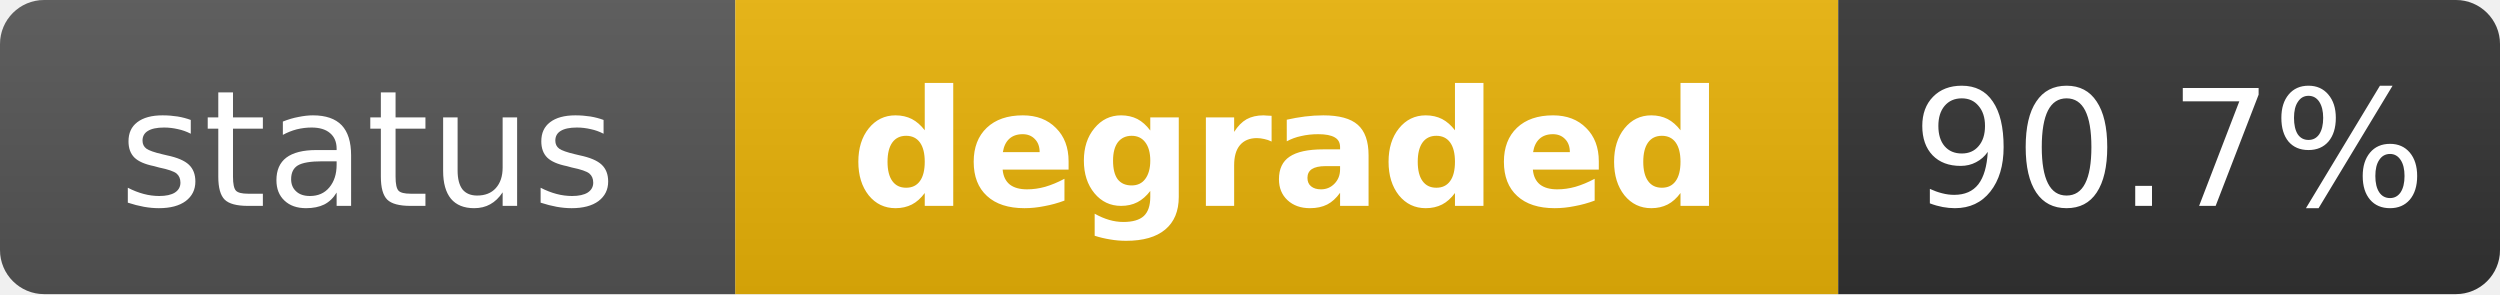
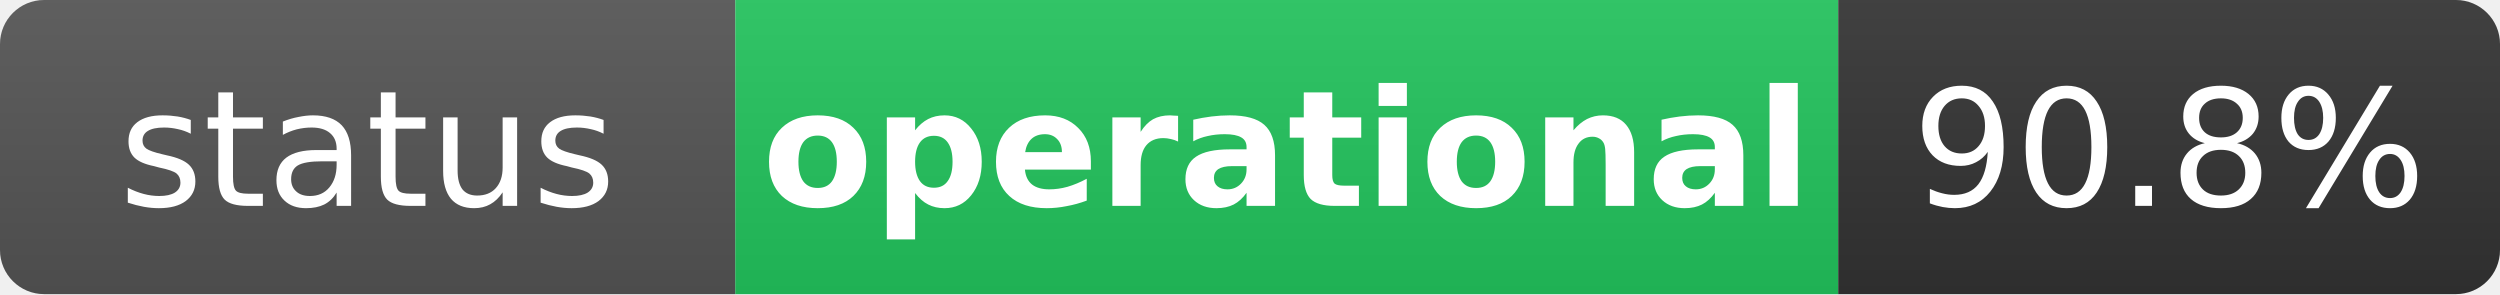
- <svg xmlns="http://www.w3.org/2000/svg" width="170" height="20" role="img" aria-label="status: degraded">
+ <svg xmlns="http://www.w3.org/2000/svg" width="170" height="20" role="img" aria-label="status: operational">
  <linearGradient id="s" x2="0" y2="100%">
    <stop offset="0" stop-color="#bbb" stop-opacity=".1" />
    <stop offset="1" stop-opacity=".1" />
  </linearGradient>
  <clipPath id="r">
    <rect width="170" height="20" rx="3" fill="#fff" />
  </clipPath>
  <g clip-path="url(#r)">
    <rect width="50" height="20" fill="#555" />
-     <rect x="50" width="75" height="20" fill="#eab308" />
+     <rect x="50" width="75" height="20" fill="#22c55e" />
    <rect x="125" width="45" height="20" fill="#333" />
    <rect width="170" height="20" fill="url(#s)" />
  </g>
  <g fill="#fff" text-anchor="middle" font-family="Verdana,Geneva,DejaVu Sans,sans-serif" text-rendering="geometricPrecision" font-size="11">
    <text x="25" y="14" fill="#fff">status</text>
-     <text x="87.5" y="14" fill="#fff" font-weight="bold">degraded</text>
-     <text x="147.5" y="14" fill="#fff">90.7%</text>
+     <text x="87.5" y="14" fill="#fff" font-weight="bold">operational</text>
+     <text x="147.5" y="14" fill="#fff">90.8%</text>
  </g>
</svg>
